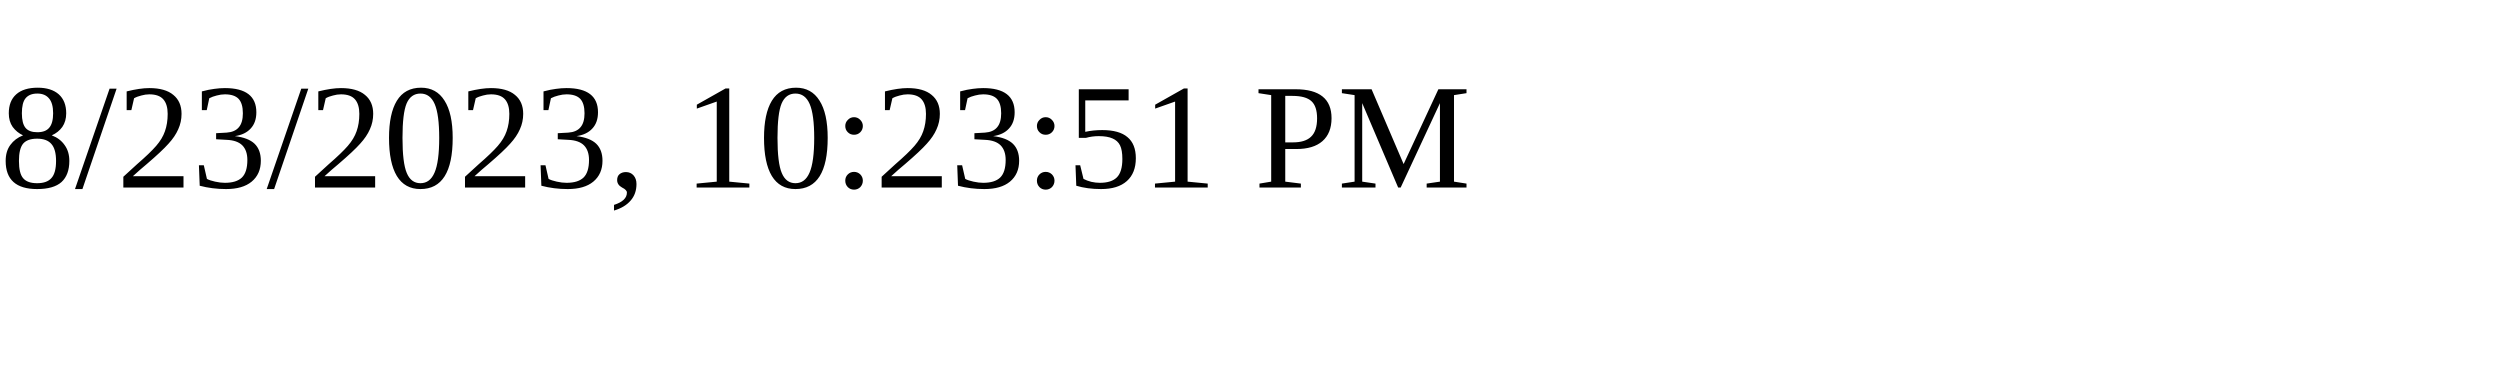
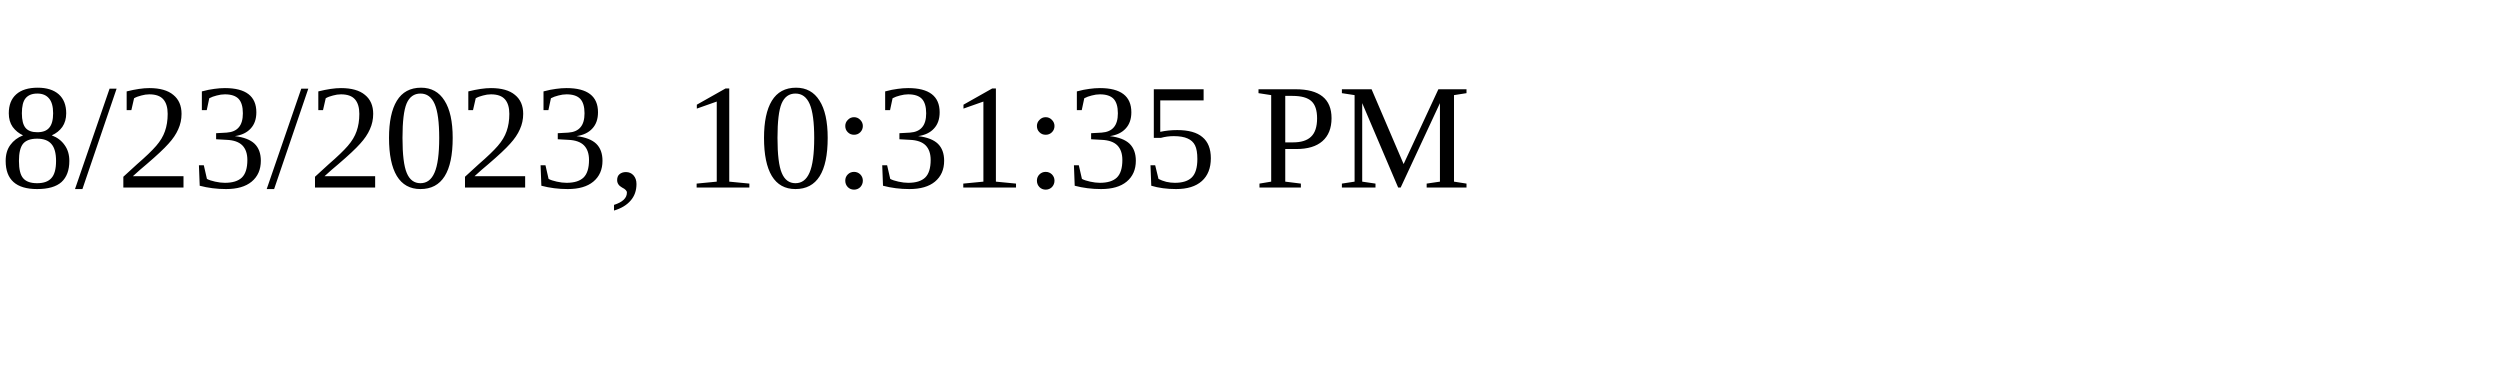
<svg xmlns="http://www.w3.org/2000/svg" height="30" width="200">
-   <text x="0" y="15">8/23/2023, 10:23:51 PM</text>
+   <text x="0" y="15">8/23/2023, 10:31:35 PM</text>
</svg>
